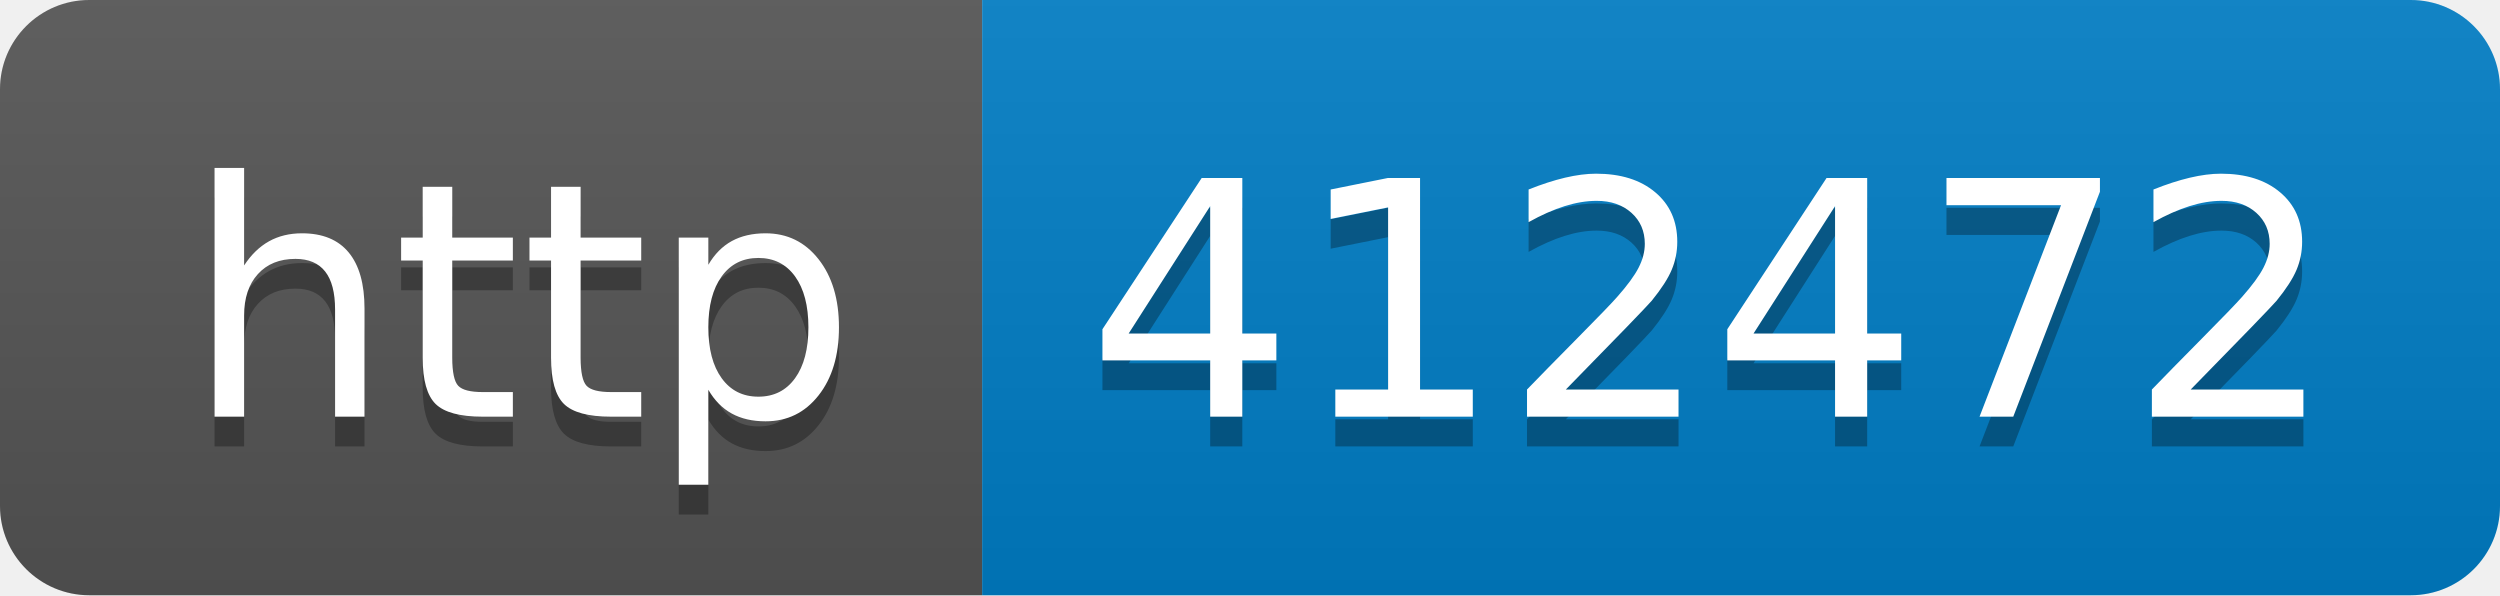
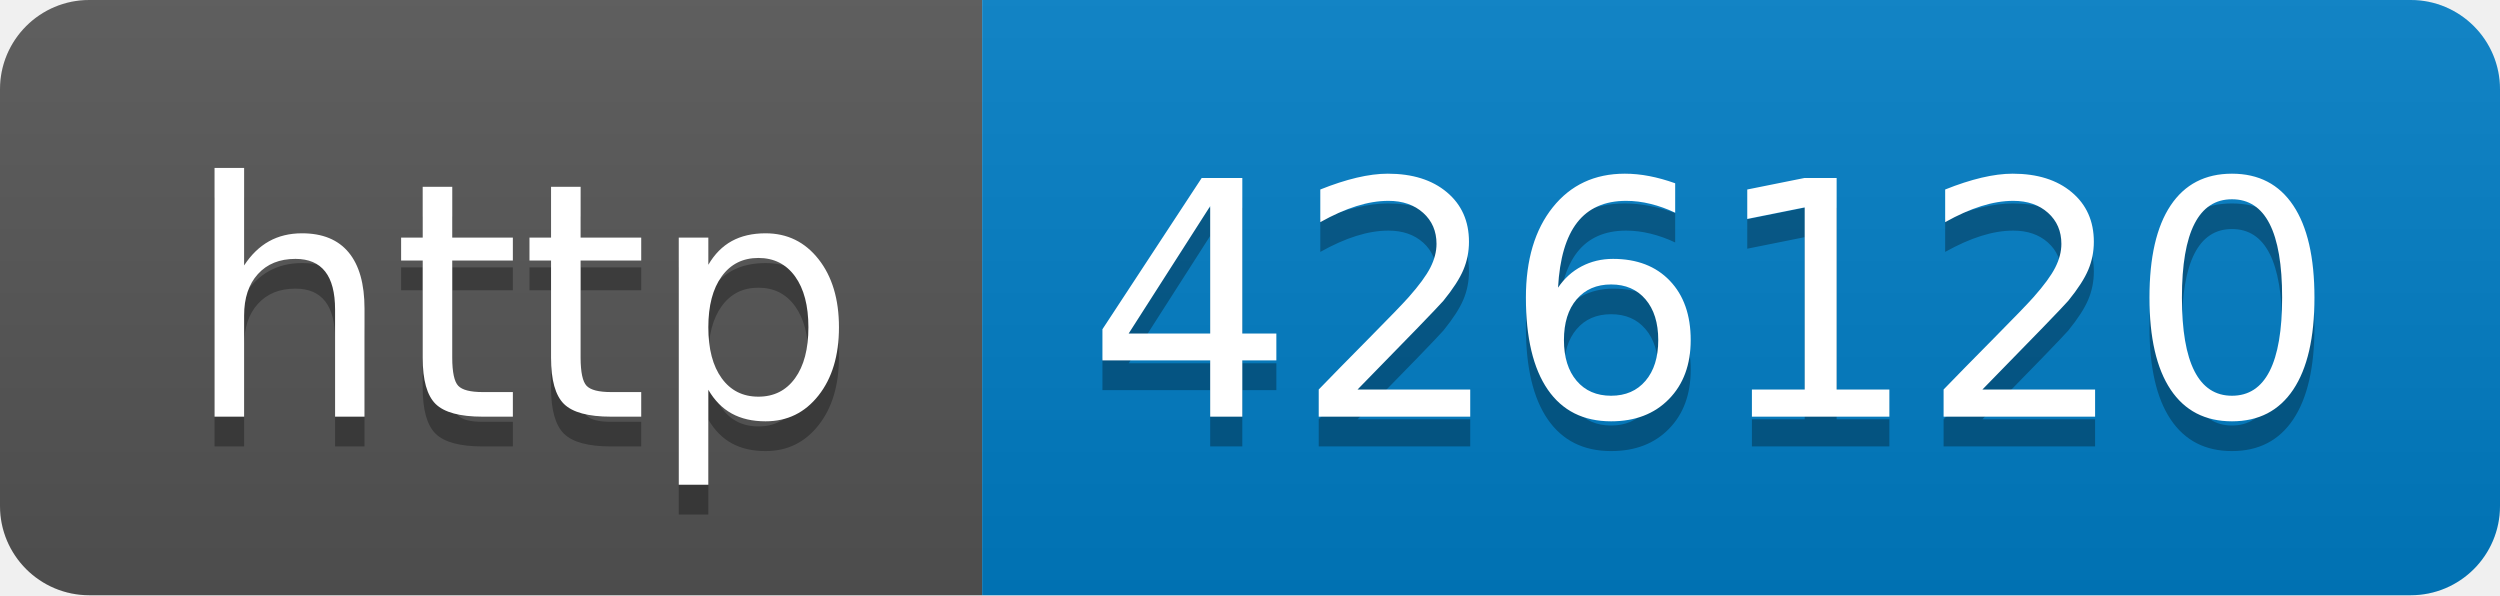
- <svg xmlns="http://www.w3.org/2000/svg" width="84" height="20" role="img" aria-label="http: 412472">
+ <svg xmlns="http://www.w3.org/2000/svg" width="84" height="20" role="img" aria-label="http: 426120">
  <linearGradient id="s" x2="0" y2="100%">
    <stop offset="0" stop-color="#bbb" stop-opacity=".1" />
    <stop offset="1" stop-opacity=".1" />
  </linearGradient>
  <clipPath id="r">
    <rect width="84" height="20" rx="3" fill="#fff" />
  </clipPath>
  <g clip-path="url(#r)">
    <rect width="33" height="20" fill="#555" />
    <rect x="33" width="51" height="20" fill="#007ec6" />
    <rect width="84" height="20" fill="url(#s)" />
  </g>
  <g fill="#fff" text-anchor="middle" font-family="Verdana,Geneva,DejaVu Sans,sans-serif" text-rendering="geometricPrecision" font-size="110">
    <text aria-hidden="true" x="175" y="150" fill="#010101" fill-opacity=".3" transform="scale(.1)" textLength="230">http</text>
    <text x="175" y="140" transform="scale(.1)" fill="#fff" textLength="230">http</text>
-     <text aria-hidden="true" x="575" y="150" fill="#010101" fill-opacity=".3" transform="scale(.1)" textLength="410">412472</text>
-     <text x="575" y="140" transform="scale(.1)" fill="#fff" textLength="410">412472</text>
+     <text aria-hidden="true" x="575" y="150" fill="#010101" fill-opacity=".3" transform="scale(.1)" textLength="410">426120</text>
+     <text x="575" y="140" transform="scale(.1)" fill="#fff" textLength="410">426120</text>
  </g>
</svg>
